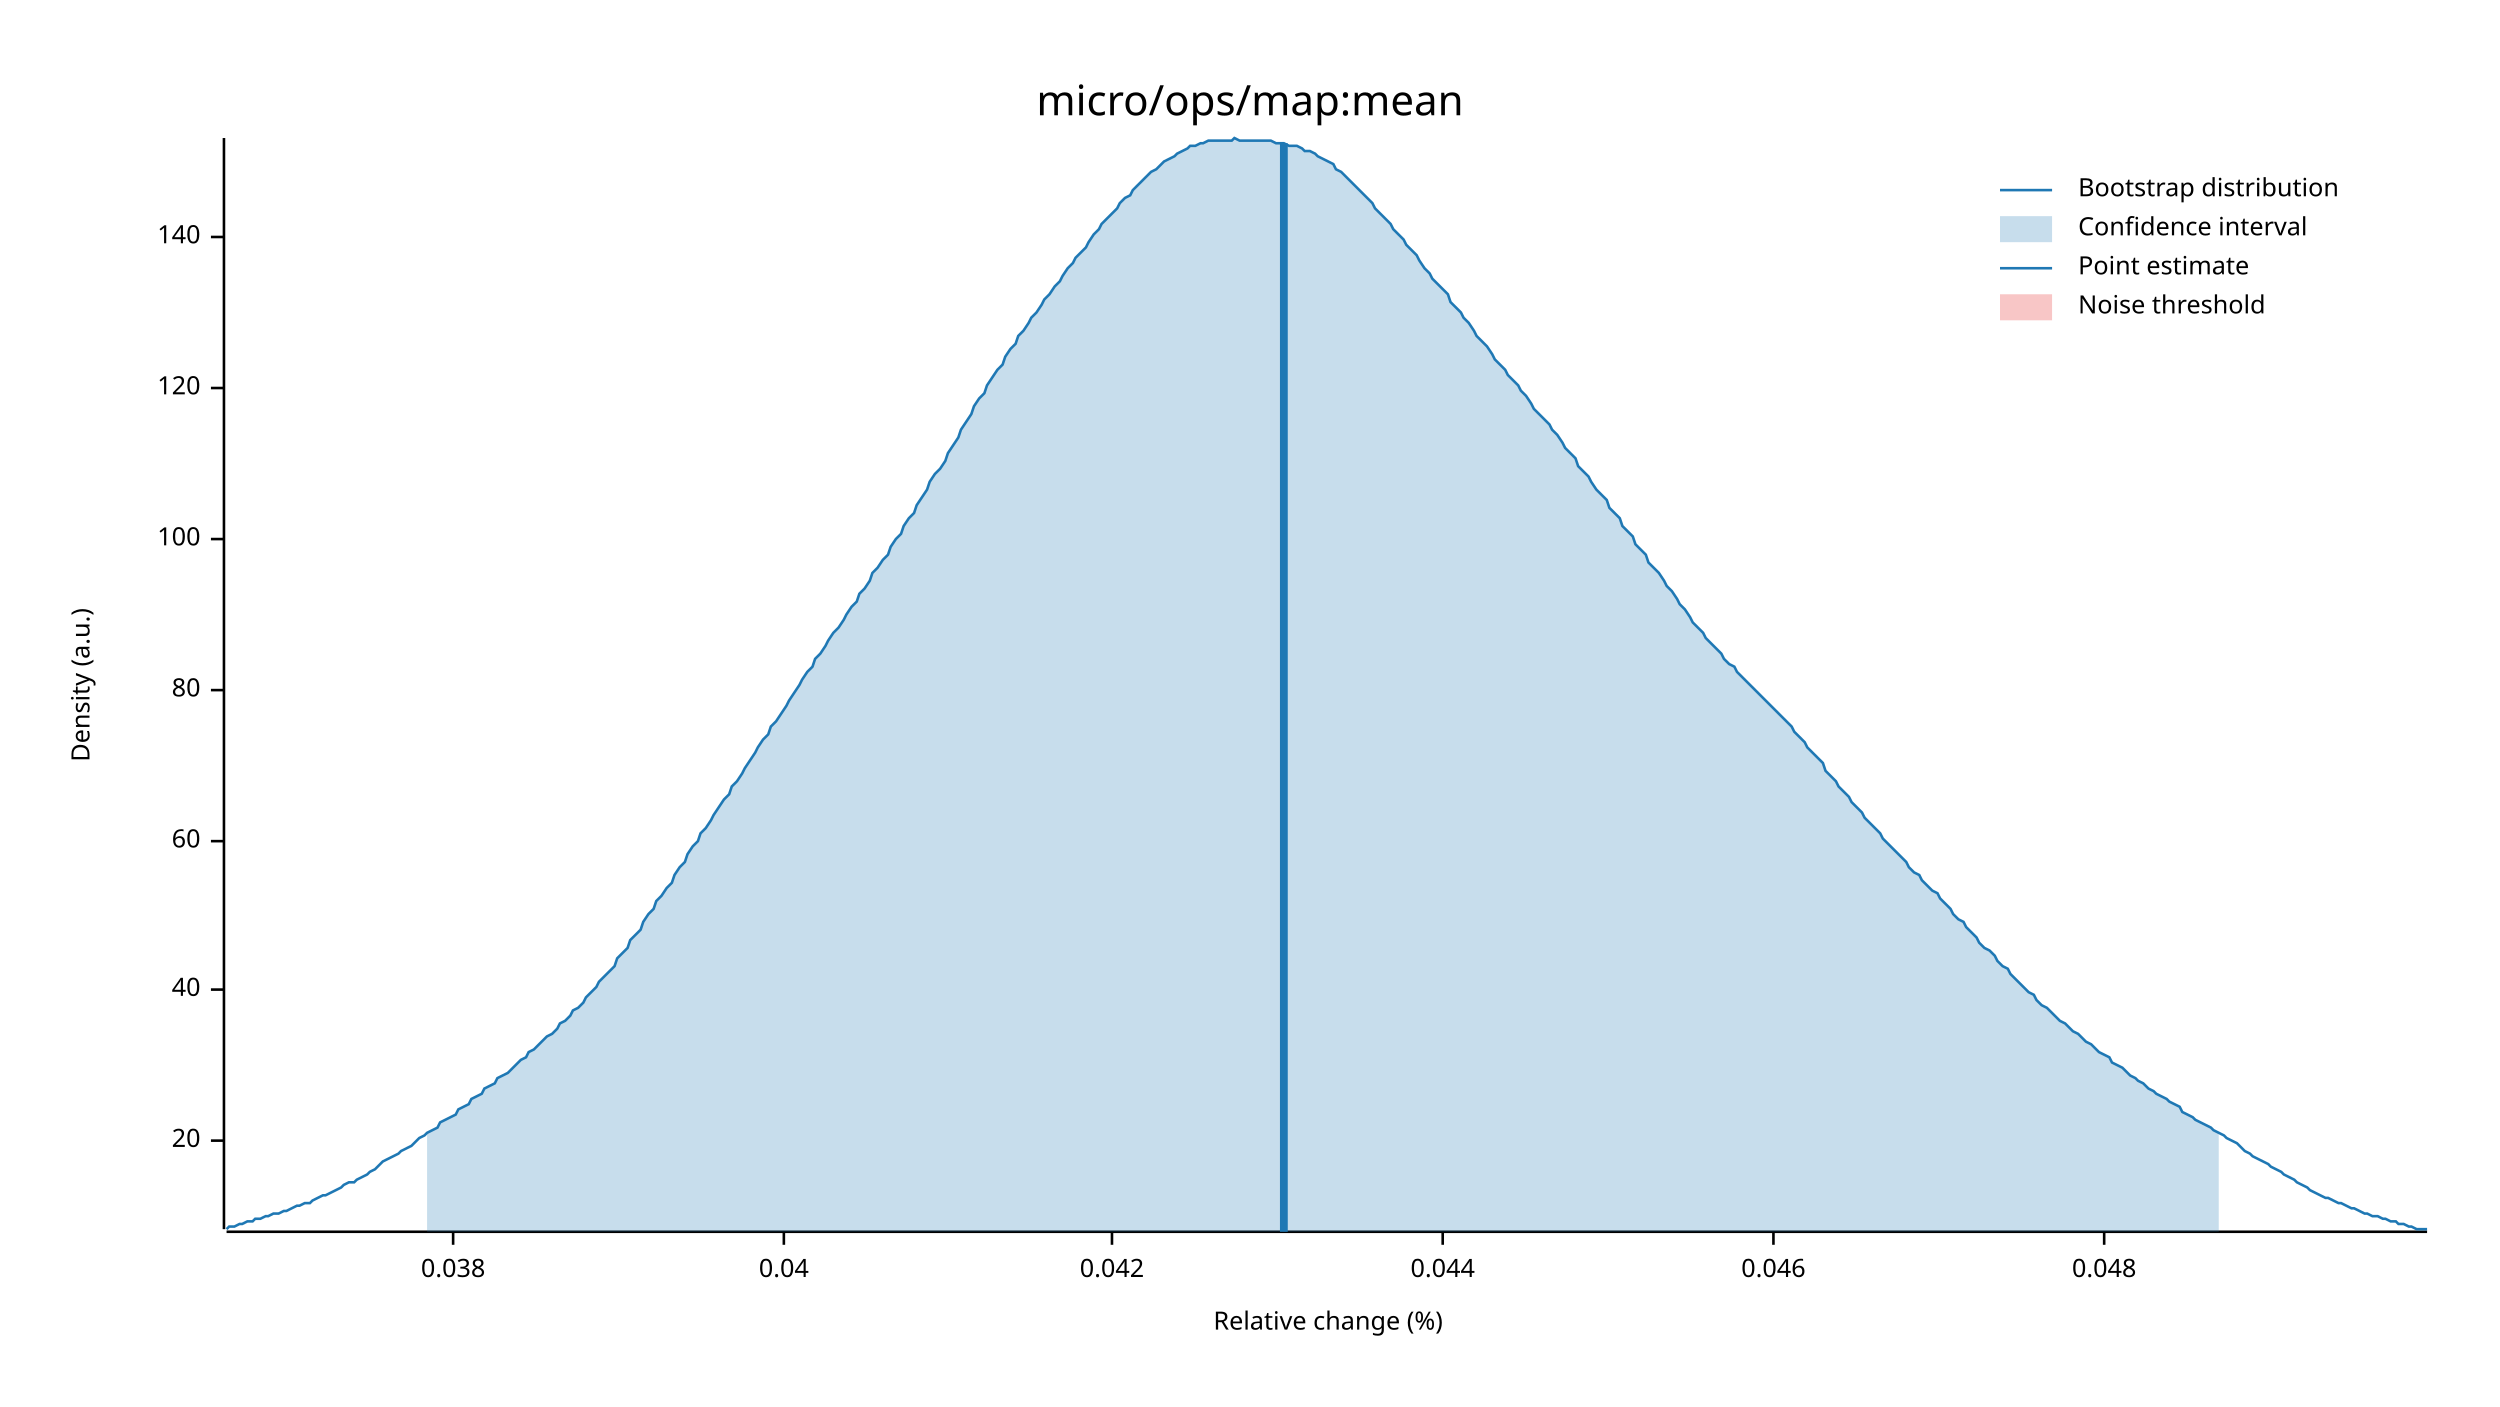
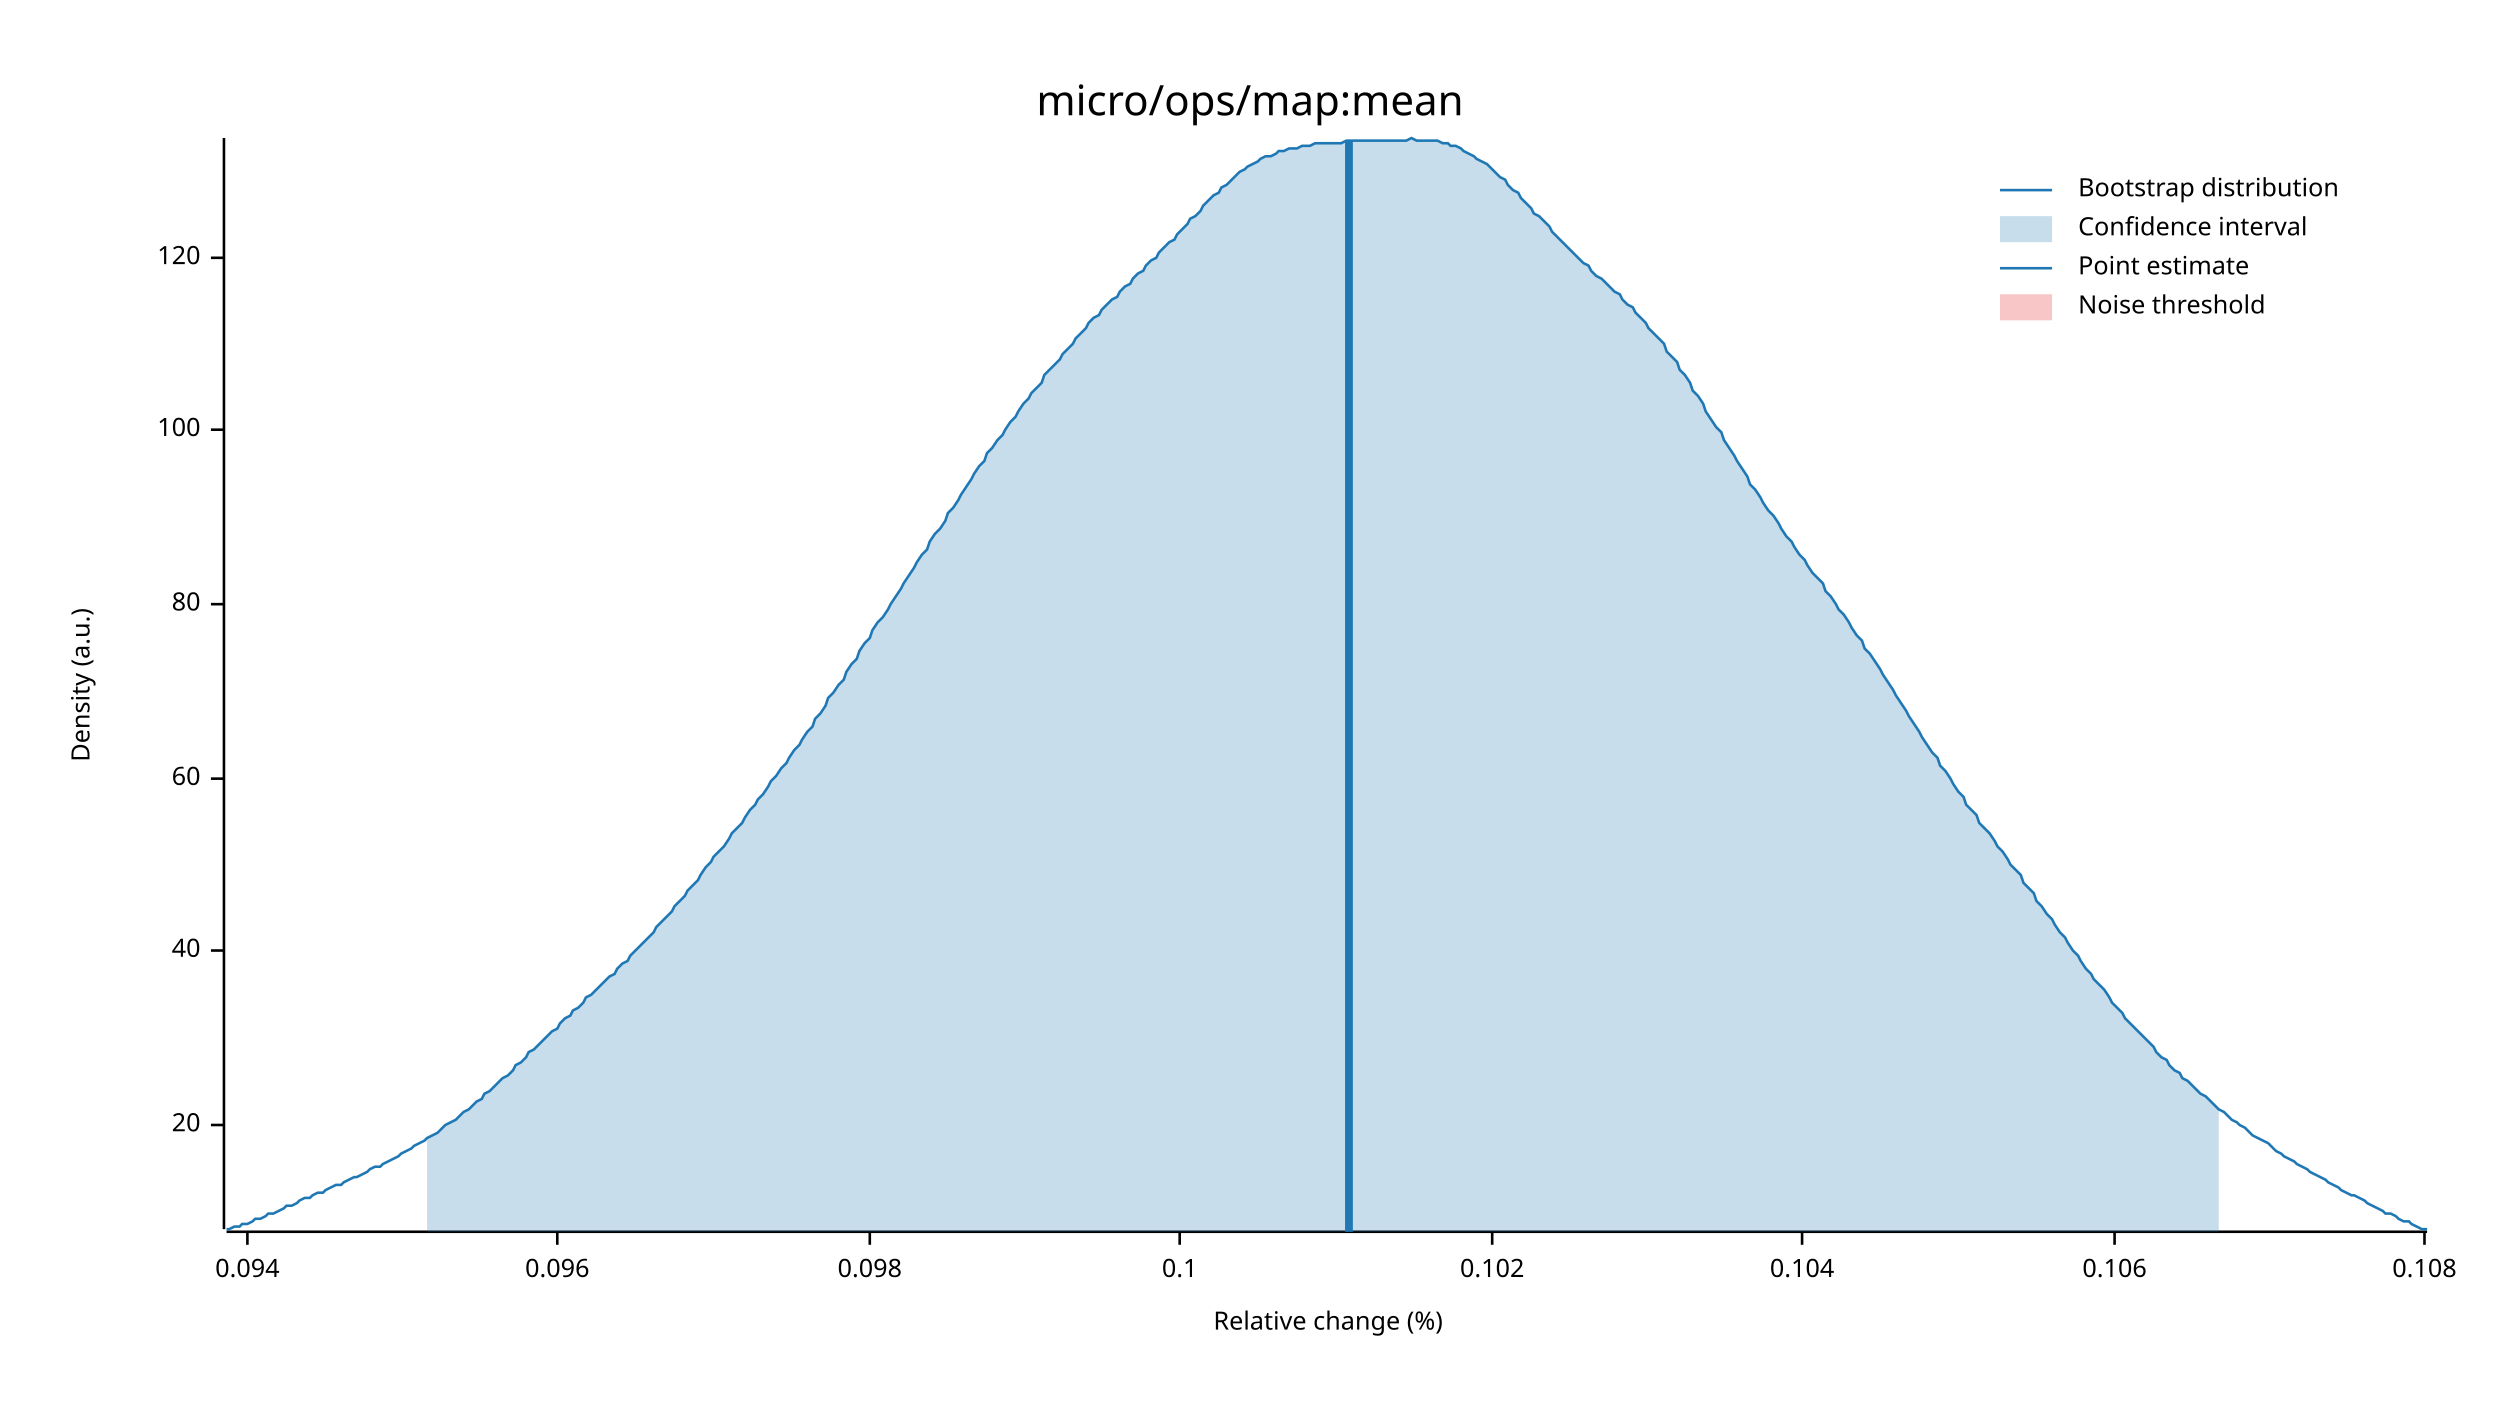
<svg xmlns="http://www.w3.org/2000/svg" width="960" height="540" viewBox="0 0 960 540">
  <text x="480" y="32" dy="0.76em" text-anchor="middle" font-family="sans-serif" font-size="16.129" opacity="1" fill="#000000">
micro/ops/map:mean
</text>
  <text x="27" y="263" dy="0.76em" text-anchor="middle" font-family="sans-serif" font-size="9.677" opacity="1" fill="#000000" transform="rotate(270, 27, 263)">
Density (a.u.)
</text>
  <text x="510" y="513" dy="-0.5ex" text-anchor="middle" font-family="sans-serif" font-size="9.677" opacity="1" fill="#000000">
Relative change (%)
</text>
  <polyline fill="none" opacity="1" stroke="#000000" stroke-width="1" points="86,53 86,472 " />
-   <text x="77" y="438" dy="0.5ex" text-anchor="end" font-family="sans-serif" font-size="9.677" opacity="1" fill="#000000">
+   <text x="77" y="432" dy="0.5ex" text-anchor="end" font-family="sans-serif" font-size="9.677" opacity="1" fill="#000000">
20
</text>
-   <polyline fill="none" opacity="1" stroke="#000000" stroke-width="1" points="81,438 86,438 " />
-   <text x="77" y="380" dy="0.5ex" text-anchor="end" font-family="sans-serif" font-size="9.677" opacity="1" fill="#000000">
+   <polyline fill="none" opacity="1" stroke="#000000" stroke-width="1" points="81,432 86,432 " />
+   <text x="77" y="365" dy="0.5ex" text-anchor="end" font-family="sans-serif" font-size="9.677" opacity="1" fill="#000000">
40
</text>
-   <polyline fill="none" opacity="1" stroke="#000000" stroke-width="1" points="81,380 86,380 " />
-   <text x="77" y="323" dy="0.5ex" text-anchor="end" font-family="sans-serif" font-size="9.677" opacity="1" fill="#000000">
+   <polyline fill="none" opacity="1" stroke="#000000" stroke-width="1" points="81,365 86,365 " />
+   <text x="77" y="299" dy="0.5ex" text-anchor="end" font-family="sans-serif" font-size="9.677" opacity="1" fill="#000000">
60
</text>
-   <polyline fill="none" opacity="1" stroke="#000000" stroke-width="1" points="81,323 86,323 " />
-   <text x="77" y="265" dy="0.5ex" text-anchor="end" font-family="sans-serif" font-size="9.677" opacity="1" fill="#000000">
+   <polyline fill="none" opacity="1" stroke="#000000" stroke-width="1" points="81,299 86,299 " />
+   <text x="77" y="232" dy="0.5ex" text-anchor="end" font-family="sans-serif" font-size="9.677" opacity="1" fill="#000000">
80
</text>
-   <polyline fill="none" opacity="1" stroke="#000000" stroke-width="1" points="81,265 86,265 " />
-   <text x="77" y="207" dy="0.5ex" text-anchor="end" font-family="sans-serif" font-size="9.677" opacity="1" fill="#000000">
+   <polyline fill="none" opacity="1" stroke="#000000" stroke-width="1" points="81,232 86,232 " />
+   <text x="77" y="165" dy="0.5ex" text-anchor="end" font-family="sans-serif" font-size="9.677" opacity="1" fill="#000000">
100
</text>
-   <polyline fill="none" opacity="1" stroke="#000000" stroke-width="1" points="81,207 86,207 " />
-   <text x="77" y="149" dy="0.5ex" text-anchor="end" font-family="sans-serif" font-size="9.677" opacity="1" fill="#000000">
+   <polyline fill="none" opacity="1" stroke="#000000" stroke-width="1" points="81,165 86,165 " />
+   <text x="77" y="99" dy="0.5ex" text-anchor="end" font-family="sans-serif" font-size="9.677" opacity="1" fill="#000000">
120
</text>
-   <polyline fill="none" opacity="1" stroke="#000000" stroke-width="1" points="81,149 86,149 " />
-   <text x="77" y="91" dy="0.5ex" text-anchor="end" font-family="sans-serif" font-size="9.677" opacity="1" fill="#000000">
- 140
+   <polyline fill="none" opacity="1" stroke="#000000" stroke-width="1" points="81,99 86,99 " />
+   <polyline fill="none" opacity="1" stroke="#000000" stroke-width="1" points="87,473 932,473 " />
+   <text x="95" y="483" dy="0.76em" text-anchor="middle" font-family="sans-serif" font-size="9.677" opacity="1" fill="#000000">
+ 0.094
</text>
-   <polyline fill="none" opacity="1" stroke="#000000" stroke-width="1" points="81,91 86,91 " />
-   <polyline fill="none" opacity="1" stroke="#000000" stroke-width="1" points="87,473 932,473 " />
-   <text x="174" y="483" dy="0.76em" text-anchor="middle" font-family="sans-serif" font-size="9.677" opacity="1" fill="#000000">
- 0.038
+   <polyline fill="none" opacity="1" stroke="#000000" stroke-width="1" points="95,473 95,478 " />
+   <text x="214" y="483" dy="0.76em" text-anchor="middle" font-family="sans-serif" font-size="9.677" opacity="1" fill="#000000">
+ 0.096
</text>
-   <polyline fill="none" opacity="1" stroke="#000000" stroke-width="1" points="174,473 174,478 " />
-   <text x="301" y="483" dy="0.76em" text-anchor="middle" font-family="sans-serif" font-size="9.677" opacity="1" fill="#000000">
- 0.04
+   <polyline fill="none" opacity="1" stroke="#000000" stroke-width="1" points="214,473 214,478 " />
+   <text x="334" y="483" dy="0.76em" text-anchor="middle" font-family="sans-serif" font-size="9.677" opacity="1" fill="#000000">
+ 0.098
</text>
-   <polyline fill="none" opacity="1" stroke="#000000" stroke-width="1" points="301,473 301,478 " />
-   <text x="427" y="483" dy="0.76em" text-anchor="middle" font-family="sans-serif" font-size="9.677" opacity="1" fill="#000000">
- 0.042
+   <polyline fill="none" opacity="1" stroke="#000000" stroke-width="1" points="334,473 334,478 " />
+   <text x="453" y="483" dy="0.76em" text-anchor="middle" font-family="sans-serif" font-size="9.677" opacity="1" fill="#000000">
+ 0.1
</text>
-   <polyline fill="none" opacity="1" stroke="#000000" stroke-width="1" points="427,473 427,478 " />
-   <text x="554" y="483" dy="0.76em" text-anchor="middle" font-family="sans-serif" font-size="9.677" opacity="1" fill="#000000">
- 0.044
+   <polyline fill="none" opacity="1" stroke="#000000" stroke-width="1" points="453,473 453,478 " />
+   <text x="573" y="483" dy="0.76em" text-anchor="middle" font-family="sans-serif" font-size="9.677" opacity="1" fill="#000000">
+ 0.102
</text>
-   <polyline fill="none" opacity="1" stroke="#000000" stroke-width="1" points="554,473 554,478 " />
-   <text x="681" y="483" dy="0.76em" text-anchor="middle" font-family="sans-serif" font-size="9.677" opacity="1" fill="#000000">
- 0.046
+   <polyline fill="none" opacity="1" stroke="#000000" stroke-width="1" points="573,473 573,478 " />
+   <text x="692" y="483" dy="0.76em" text-anchor="middle" font-family="sans-serif" font-size="9.677" opacity="1" fill="#000000">
+ 0.104
</text>
-   <polyline fill="none" opacity="1" stroke="#000000" stroke-width="1" points="681,473 681,478 " />
-   <text x="808" y="483" dy="0.76em" text-anchor="middle" font-family="sans-serif" font-size="9.677" opacity="1" fill="#000000">
- 0.048
+   <polyline fill="none" opacity="1" stroke="#000000" stroke-width="1" points="692,473 692,478 " />
+   <text x="812" y="483" dy="0.76em" text-anchor="middle" font-family="sans-serif" font-size="9.677" opacity="1" fill="#000000">
+ 0.106
</text>
-   <polyline fill="none" opacity="1" stroke="#000000" stroke-width="1" points="808,473 808,478 " />
-   <polyline fill="none" opacity="1" stroke="#1F78B4" stroke-width="1" points="87,472 88,471 90,471 92,470 93,470 95,469 97,469 98,468 100,468 102,467 103,467 105,466 107,466 109,465 110,465 112,464 114,463 115,463 117,462 119,462 120,461 122,460 124,459 125,459 127,458 129,457 131,456 132,455 134,454 136,454 137,453 139,452 141,451 142,450 144,449 146,447 147,446 149,445 151,444 153,443 154,442 156,441 158,440 159,439 161,437 163,436 164,435 166,434 168,433 169,431 171,430 173,429 175,428 176,426 178,425 180,424 181,422 183,421 185,420 186,418 188,417 190,416 191,414 193,413 195,412 197,410 198,409 200,407 202,406 203,404 205,403 207,401 208,400 210,398 212,397 214,395 215,393 217,392 219,390 220,388 222,387 224,385 225,383 227,381 229,379 230,377 232,375 234,373 236,371 237,368 239,366 241,364 242,361 244,359 246,357 247,354 249,351 251,349 252,346 254,344 256,341 258,339 259,336 261,333 263,331 264,328 266,325 268,323 269,320 271,318 273,315 274,313 276,310 278,307 280,305 281,302 283,300 285,297 286,295 288,292 290,289 291,287 293,284 295,282 296,279 298,277 300,274 302,271 303,269 305,266 307,263 308,261 310,258 312,256 313,253 315,251 317,248 318,246 320,243 322,241 324,238 325,236 327,233 329,231 330,228 332,226 334,223 335,220 337,218 339,215 341,213 342,210 344,207 346,205 347,202 349,199 351,197 352,194 354,191 356,188 357,185 359,182 361,180 363,177 364,174 366,171 368,168 369,165 371,162 373,159 374,156 376,153 378,151 379,148 381,145 383,142 385,140 386,137 388,134 390,132 391,129 393,127 395,124 396,122 398,120 400,117 401,115 403,113 405,110 407,108 408,106 410,103 412,101 413,99 415,97 417,95 418,93 420,90 422,88 423,86 425,84 427,82 429,80 430,78 432,76 434,75 435,73 437,71 439,69 440,68 442,66 444,65 445,64 447,62 449,61 451,60 452,59 454,58 456,57 457,56 459,56 461,55 462,55 464,54 466,54 468,54 469,54 471,54 473,54 474,53 476,54 478,54 479,54 481,54 483,54 484,54 486,54 488,54 490,55 491,55 493,55 495,56 496,56 498,56 500,57 501,58 503,58 505,59 506,60 508,61 510,62 512,63 513,65 515,66 517,68 518,69 520,71 522,73 523,74 525,76 527,78 528,80 530,82 532,84 534,86 535,88 537,90 539,92 540,94 542,96 544,98 545,100 547,103 549,105 550,107 552,109 554,111 556,113 557,116 559,118 561,120 562,122 564,124 566,127 567,129 569,131 571,133 573,136 574,138 576,140 578,142 579,144 581,146 583,148 584,150 586,152 588,155 589,157 591,159 593,161 595,163 596,165 598,167 600,170 601,172 603,174 605,176 606,179 608,181 610,183 611,185 613,188 615,190 617,192 618,195 620,197 622,199 623,202 625,204 627,206 628,209 630,211 632,213 633,216 635,218 637,220 639,223 640,225 642,227 644,230 645,232 647,234 649,237 650,239 652,241 654,243 655,245 657,247 659,249 661,251 662,253 664,255 666,256 667,258 669,260 671,262 672,263 674,265 676,267 677,268 679,270 681,272 683,274 684,275 686,277 688,279 689,281 691,283 693,285 694,287 696,289 698,291 700,293 701,296 703,298 705,300 706,302 708,304 710,306 711,308 713,310 715,312 716,314 718,316 720,318 722,320 723,322 725,324 727,326 728,327 730,329 732,331 733,333 735,335 737,336 738,338 740,340 742,342 744,343 745,345 747,347 749,349 750,351 752,353 754,354 755,356 757,358 759,360 760,362 762,364 764,365 766,367 767,369 769,371 771,372 772,374 774,376 776,378 777,379 779,381 781,382 782,384 784,386 786,387 788,389 789,390 791,392 793,393 794,394 796,396 798,397 799,398 801,400 803,401 804,402 806,404 808,405 810,406 811,408 813,409 815,410 816,411 818,413 820,414 821,415 823,416 825,418 827,419 828,420 830,421 832,422 833,423 835,424 837,425 838,427 840,428 842,429 843,430 845,431 847,432 849,433 850,434 852,435 854,436 855,437 857,438 859,439 860,440 862,442 864,443 865,444 867,445 869,446 871,447 872,448 874,449 876,450 877,451 879,452 881,453 882,454 884,455 886,456 887,457 889,458 891,459 893,460 894,460 896,461 898,462 899,462 901,463 903,464 904,464 906,465 908,466 909,466 911,467 913,467 915,468 916,468 918,469 920,469 921,470 923,470 925,471 926,471 928,472 930,472 932,472 " />
-   <polygon opacity="0.25" fill="#1F78B4" points="164,435 166,434 168,433 169,431 171,430 173,429 175,428 176,426 178,425 180,424 181,422 183,421 185,420 186,418 188,417 190,416 191,414 193,413 195,412 197,410 198,409 200,407 202,406 203,404 205,403 207,401 208,400 210,398 212,397 214,395 215,393 217,392 219,390 220,388 222,387 224,385 225,383 227,381 229,379 230,377 232,375 234,373 236,371 237,368 239,366 241,364 242,361 244,359 246,357 247,354 249,351 251,349 252,346 254,344 256,341 258,339 259,336 261,333 263,331 264,328 266,325 268,323 269,320 271,318 273,315 274,313 276,310 278,307 280,305 281,302 283,300 285,297 286,295 288,292 290,289 291,287 293,284 295,282 296,279 298,277 300,274 302,271 303,269 305,266 307,263 308,261 310,258 312,256 313,253 315,251 317,248 318,246 320,243 322,241 324,238 325,236 327,233 329,231 330,228 332,226 334,223 335,220 337,218 339,215 341,213 342,210 344,207 346,205 347,202 349,199 351,197 352,194 354,191 356,188 357,185 359,182 361,180 363,177 364,174 366,171 368,168 369,165 371,162 373,159 374,156 376,153 378,151 379,148 381,145 383,142 385,140 386,137 388,134 390,132 391,129 393,127 395,124 396,122 398,120 400,117 401,115 403,113 405,110 407,108 408,106 410,103 412,101 413,99 415,97 417,95 418,93 420,90 422,88 423,86 425,84 427,82 429,80 430,78 432,76 434,75 435,73 437,71 439,69 440,68 442,66 444,65 445,64 447,62 449,61 451,60 452,59 454,58 456,57 457,56 459,56 461,55 462,55 464,54 466,54 468,54 469,54 471,54 473,54 474,53 476,54 478,54 479,54 481,54 483,54 484,54 486,54 488,54 490,55 491,55 493,55 495,56 496,56 498,56 500,57 501,58 503,58 505,59 506,60 508,61 510,62 512,63 513,65 515,66 517,68 518,69 520,71 522,73 523,74 525,76 527,78 528,80 530,82 532,84 534,86 535,88 537,90 539,92 540,94 542,96 544,98 545,100 547,103 549,105 550,107 552,109 554,111 556,113 557,116 559,118 561,120 562,122 564,124 566,127 567,129 569,131 571,133 573,136 574,138 576,140 578,142 579,144 581,146 583,148 584,150 586,152 588,155 589,157 591,159 593,161 595,163 596,165 598,167 600,170 601,172 603,174 605,176 606,179 608,181 610,183 611,185 613,188 615,190 617,192 618,195 620,197 622,199 623,202 625,204 627,206 628,209 630,211 632,213 633,216 635,218 637,220 639,223 640,225 642,227 644,230 645,232 647,234 649,237 650,239 652,241 654,243 655,245 657,247 659,249 661,251 662,253 664,255 666,256 667,258 669,260 671,262 672,263 674,265 676,267 677,268 679,270 681,272 683,274 684,275 686,277 688,279 689,281 691,283 693,285 694,287 696,289 698,291 700,293 701,296 703,298 705,300 706,302 708,304 710,306 711,308 713,310 715,312 716,314 718,316 720,318 722,320 723,322 725,324 727,326 728,327 730,329 732,331 733,333 735,335 737,336 738,338 740,340 742,342 744,343 745,345 747,347 749,349 750,351 752,353 754,354 755,356 757,358 759,360 760,362 762,364 764,365 766,367 767,369 769,371 771,372 772,374 774,376 776,378 777,379 779,381 781,382 782,384 784,386 786,387 788,389 789,390 791,392 793,393 794,394 796,396 798,397 799,398 801,400 803,401 804,402 806,404 808,405 810,406 811,408 813,409 815,410 816,411 818,413 820,414 821,415 823,416 825,418 827,419 828,420 830,421 832,422 833,423 835,424 837,425 838,427 840,428 842,429 843,430 845,431 847,432 849,433 850,434 852,435 852,473 164,473 " />
-   <polyline fill="none" opacity="1" stroke="#1F78B4" stroke-width="3" points="493,473 493,55 " />
+   <polyline fill="none" opacity="1" stroke="#000000" stroke-width="1" points="812,473 812,478 " />
+   <text x="931" y="483" dy="0.76em" text-anchor="middle" font-family="sans-serif" font-size="9.677" opacity="1" fill="#000000">
+ 0.108
+ </text>
+   <polyline fill="none" opacity="1" stroke="#000000" stroke-width="1" points="931,473 931,478 " />
+   <polyline fill="none" opacity="1" stroke="#1F78B4" stroke-width="1" points="87,472 88,472 90,471 92,471 93,470 95,470 97,469 98,468 100,468 102,467 103,466 105,466 107,465 109,464 110,463 112,463 114,462 115,461 117,460 119,460 120,459 122,458 124,458 125,457 127,456 129,455 131,455 132,454 134,453 136,452 137,452 139,451 141,450 142,449 144,448 146,448 147,447 149,446 151,445 153,444 154,443 156,442 158,441 159,440 161,439 163,438 164,437 166,436 168,435 169,434 171,432 173,431 175,430 176,429 178,427 180,426 181,425 183,423 185,422 186,420 188,419 190,417 191,416 193,414 195,413 197,411 198,409 200,408 202,406 203,404 205,403 207,401 208,400 210,398 212,396 214,395 215,393 217,391 219,390 220,388 222,387 224,385 225,383 227,382 229,380 230,379 232,377 234,375 236,374 237,372 239,370 241,369 242,367 244,365 246,363 247,362 249,360 251,358 252,356 254,354 256,352 258,350 259,348 261,346 263,344 264,342 266,340 268,338 269,336 271,333 273,331 274,329 276,327 278,325 280,322 281,320 283,318 285,316 286,314 288,311 290,309 291,307 293,305 295,302 296,300 298,298 300,295 302,293 303,291 305,288 307,286 308,284 310,281 312,279 313,276 315,274 317,271 318,268 320,266 322,263 324,261 325,258 327,255 329,253 330,250 332,247 334,245 335,242 337,239 339,237 341,234 342,232 344,229 346,226 347,224 349,221 351,218 352,216 354,213 356,211 357,208 359,205 361,203 363,200 364,197 366,195 368,192 369,190 371,187 373,184 374,182 376,179 378,177 379,174 381,172 383,169 385,167 386,165 388,162 390,160 391,158 393,155 395,153 396,151 398,149 400,147 401,144 403,142 405,140 407,138 408,136 410,134 412,132 413,130 415,128 417,126 418,124 420,122 422,121 423,119 425,117 427,115 429,114 430,112 432,110 434,109 435,107 437,105 439,104 440,102 442,100 444,99 445,97 447,95 449,93 451,92 452,90 454,88 456,86 457,84 459,83 461,81 462,79 464,77 466,75 468,74 469,72 471,71 473,69 474,68 476,66 478,65 479,64 481,63 483,62 484,61 486,60 488,60 490,59 491,58 493,58 495,57 496,57 498,57 500,56 501,56 503,56 505,55 506,55 508,55 510,55 512,55 513,55 515,55 517,54 518,54 520,54 522,54 523,54 525,54 527,54 528,54 530,54 532,54 534,54 535,54 537,54 539,54 540,54 542,53 544,54 545,54 547,54 549,54 550,54 552,54 554,55 556,55 557,56 559,56 561,57 562,58 564,59 566,60 567,61 569,62 571,63 573,65 574,66 576,68 578,69 579,71 581,73 583,74 584,76 586,78 588,80 589,82 591,83 593,85 595,87 596,89 598,91 600,93 601,94 603,96 605,98 606,99 608,101 610,102 611,104 613,106 615,107 617,109 618,110 620,112 622,113 623,115 625,117 627,118 628,120 630,122 632,124 633,126 635,128 637,130 639,132 640,135 642,137 644,139 645,142 647,144 649,147 650,150 652,152 654,155 655,158 657,161 659,164 661,166 662,169 664,172 666,175 667,177 669,180 671,183 672,186 674,188 676,191 677,193 679,196 681,198 683,201 684,203 686,206 688,208 689,210 691,213 693,215 694,217 696,220 698,222 700,224 701,227 703,229 705,232 706,234 708,236 710,239 711,241 713,244 715,246 716,249 718,251 720,254 722,257 723,259 725,262 727,265 728,267 730,270 732,273 733,275 735,278 737,281 738,283 740,286 742,289 744,291 745,294 747,296 749,299 750,301 752,304 754,306 755,309 757,311 759,313 760,316 762,318 764,320 766,323 767,325 769,327 771,330 772,332 774,334 776,336 777,339 779,341 781,343 782,346 784,348 786,351 788,353 789,355 791,358 793,360 794,362 796,365 798,367 799,369 801,372 803,374 804,376 806,378 808,380 810,383 811,385 813,387 815,389 816,391 818,393 820,395 821,396 823,398 825,400 827,402 828,404 830,406 832,407 833,409 835,411 837,412 838,414 840,415 842,417 843,418 845,420 847,421 849,423 850,424 852,426 854,427 855,428 857,430 859,431 860,432 862,433 864,435 865,436 867,437 869,438 871,439 872,440 874,442 876,443 877,444 879,445 881,446 882,447 884,448 886,449 887,450 889,451 891,452 893,453 894,454 896,455 898,456 899,457 901,458 903,459 904,459 906,460 908,461 909,462 911,463 913,464 915,465 916,466 918,466 920,467 921,468 923,469 925,469 926,470 928,471 930,472 932,472 " />
+   <polygon opacity="0.25" fill="#1F78B4" points="164,437 166,436 168,435 169,434 171,432 173,431 175,430 176,429 178,427 180,426 181,425 183,423 185,422 186,420 188,419 190,417 191,416 193,414 195,413 197,411 198,409 200,408 202,406 203,404 205,403 207,401 208,400 210,398 212,396 214,395 215,393 217,391 219,390 220,388 222,387 224,385 225,383 227,382 229,380 230,379 232,377 234,375 236,374 237,372 239,370 241,369 242,367 244,365 246,363 247,362 249,360 251,358 252,356 254,354 256,352 258,350 259,348 261,346 263,344 264,342 266,340 268,338 269,336 271,333 273,331 274,329 276,327 278,325 280,322 281,320 283,318 285,316 286,314 288,311 290,309 291,307 293,305 295,302 296,300 298,298 300,295 302,293 303,291 305,288 307,286 308,284 310,281 312,279 313,276 315,274 317,271 318,268 320,266 322,263 324,261 325,258 327,255 329,253 330,250 332,247 334,245 335,242 337,239 339,237 341,234 342,232 344,229 346,226 347,224 349,221 351,218 352,216 354,213 356,211 357,208 359,205 361,203 363,200 364,197 366,195 368,192 369,190 371,187 373,184 374,182 376,179 378,177 379,174 381,172 383,169 385,167 386,165 388,162 390,160 391,158 393,155 395,153 396,151 398,149 400,147 401,144 403,142 405,140 407,138 408,136 410,134 412,132 413,130 415,128 417,126 418,124 420,122 422,121 423,119 425,117 427,115 429,114 430,112 432,110 434,109 435,107 437,105 439,104 440,102 442,100 444,99 445,97 447,95 449,93 451,92 452,90 454,88 456,86 457,84 459,83 461,81 462,79 464,77 466,75 468,74 469,72 471,71 473,69 474,68 476,66 478,65 479,64 481,63 483,62 484,61 486,60 488,60 490,59 491,58 493,58 495,57 496,57 498,57 500,56 501,56 503,56 505,55 506,55 508,55 510,55 512,55 513,55 515,55 517,54 518,54 520,54 522,54 523,54 525,54 527,54 528,54 530,54 532,54 534,54 535,54 537,54 539,54 540,54 542,53 544,54 545,54 547,54 549,54 550,54 552,54 554,55 556,55 557,56 559,56 561,57 562,58 564,59 566,60 567,61 569,62 571,63 573,65 574,66 576,68 578,69 579,71 581,73 583,74 584,76 586,78 588,80 589,82 591,83 593,85 595,87 596,89 598,91 600,93 601,94 603,96 605,98 606,99 608,101 610,102 611,104 613,106 615,107 617,109 618,110 620,112 622,113 623,115 625,117 627,118 628,120 630,122 632,124 633,126 635,128 637,130 639,132 640,135 642,137 644,139 645,142 647,144 649,147 650,150 652,152 654,155 655,158 657,161 659,164 661,166 662,169 664,172 666,175 667,177 669,180 671,183 672,186 674,188 676,191 677,193 679,196 681,198 683,201 684,203 686,206 688,208 689,210 691,213 693,215 694,217 696,220 698,222 700,224 701,227 703,229 705,232 706,234 708,236 710,239 711,241 713,244 715,246 716,249 718,251 720,254 722,257 723,259 725,262 727,265 728,267 730,270 732,273 733,275 735,278 737,281 738,283 740,286 742,289 744,291 745,294 747,296 749,299 750,301 752,304 754,306 755,309 757,311 759,313 760,316 762,318 764,320 766,323 767,325 769,327 771,330 772,332 774,334 776,336 777,339 779,341 781,343 782,346 784,348 786,351 788,353 789,355 791,358 793,360 794,362 796,365 798,367 799,369 801,372 803,374 804,376 806,378 808,380 810,383 811,385 813,387 815,389 816,391 818,393 820,395 821,396 823,398 825,400 827,402 828,404 830,406 832,407 833,409 835,411 837,412 838,414 840,415 842,417 843,418 845,420 847,421 849,423 850,424 852,426 852,473 164,473 " />
+   <polyline fill="none" opacity="1" stroke="#1F78B4" stroke-width="3" points="518,473 518,54 " />
  <rect x="509" y="53" width="0" height="419" opacity="0.1" fill="#E31A1C" stroke="none" />
  <text x="798" y="68" dy="0.76em" text-anchor="start" font-family="sans-serif" font-size="9.677" opacity="1" fill="#000000">
Bootstrap distribution
</text>
  <text x="798" y="83" dy="0.76em" text-anchor="start" font-family="sans-serif" font-size="9.677" opacity="1" fill="#000000">
Confidence interval
</text>
  <text x="798" y="98" dy="0.76em" text-anchor="start" font-family="sans-serif" font-size="9.677" opacity="1" fill="#000000">
Point estimate
</text>
  <text x="798" y="113" dy="0.76em" text-anchor="start" font-family="sans-serif" font-size="9.677" opacity="1" fill="#000000">
Noise threshold
</text>
  <polyline fill="none" opacity="1" stroke="#1F78B4" stroke-width="1" points="768,73 788,73 " />
  <rect x="768" y="83" width="20" height="10" opacity="0.25" fill="#1F78B4" stroke="none" />
  <polyline fill="none" opacity="1" stroke="#1F78B4" stroke-width="1" points="768,103 788,103 " />
  <rect x="768" y="113" width="20" height="10" opacity="0.25" fill="#E31A1C" stroke="none" />
</svg>
